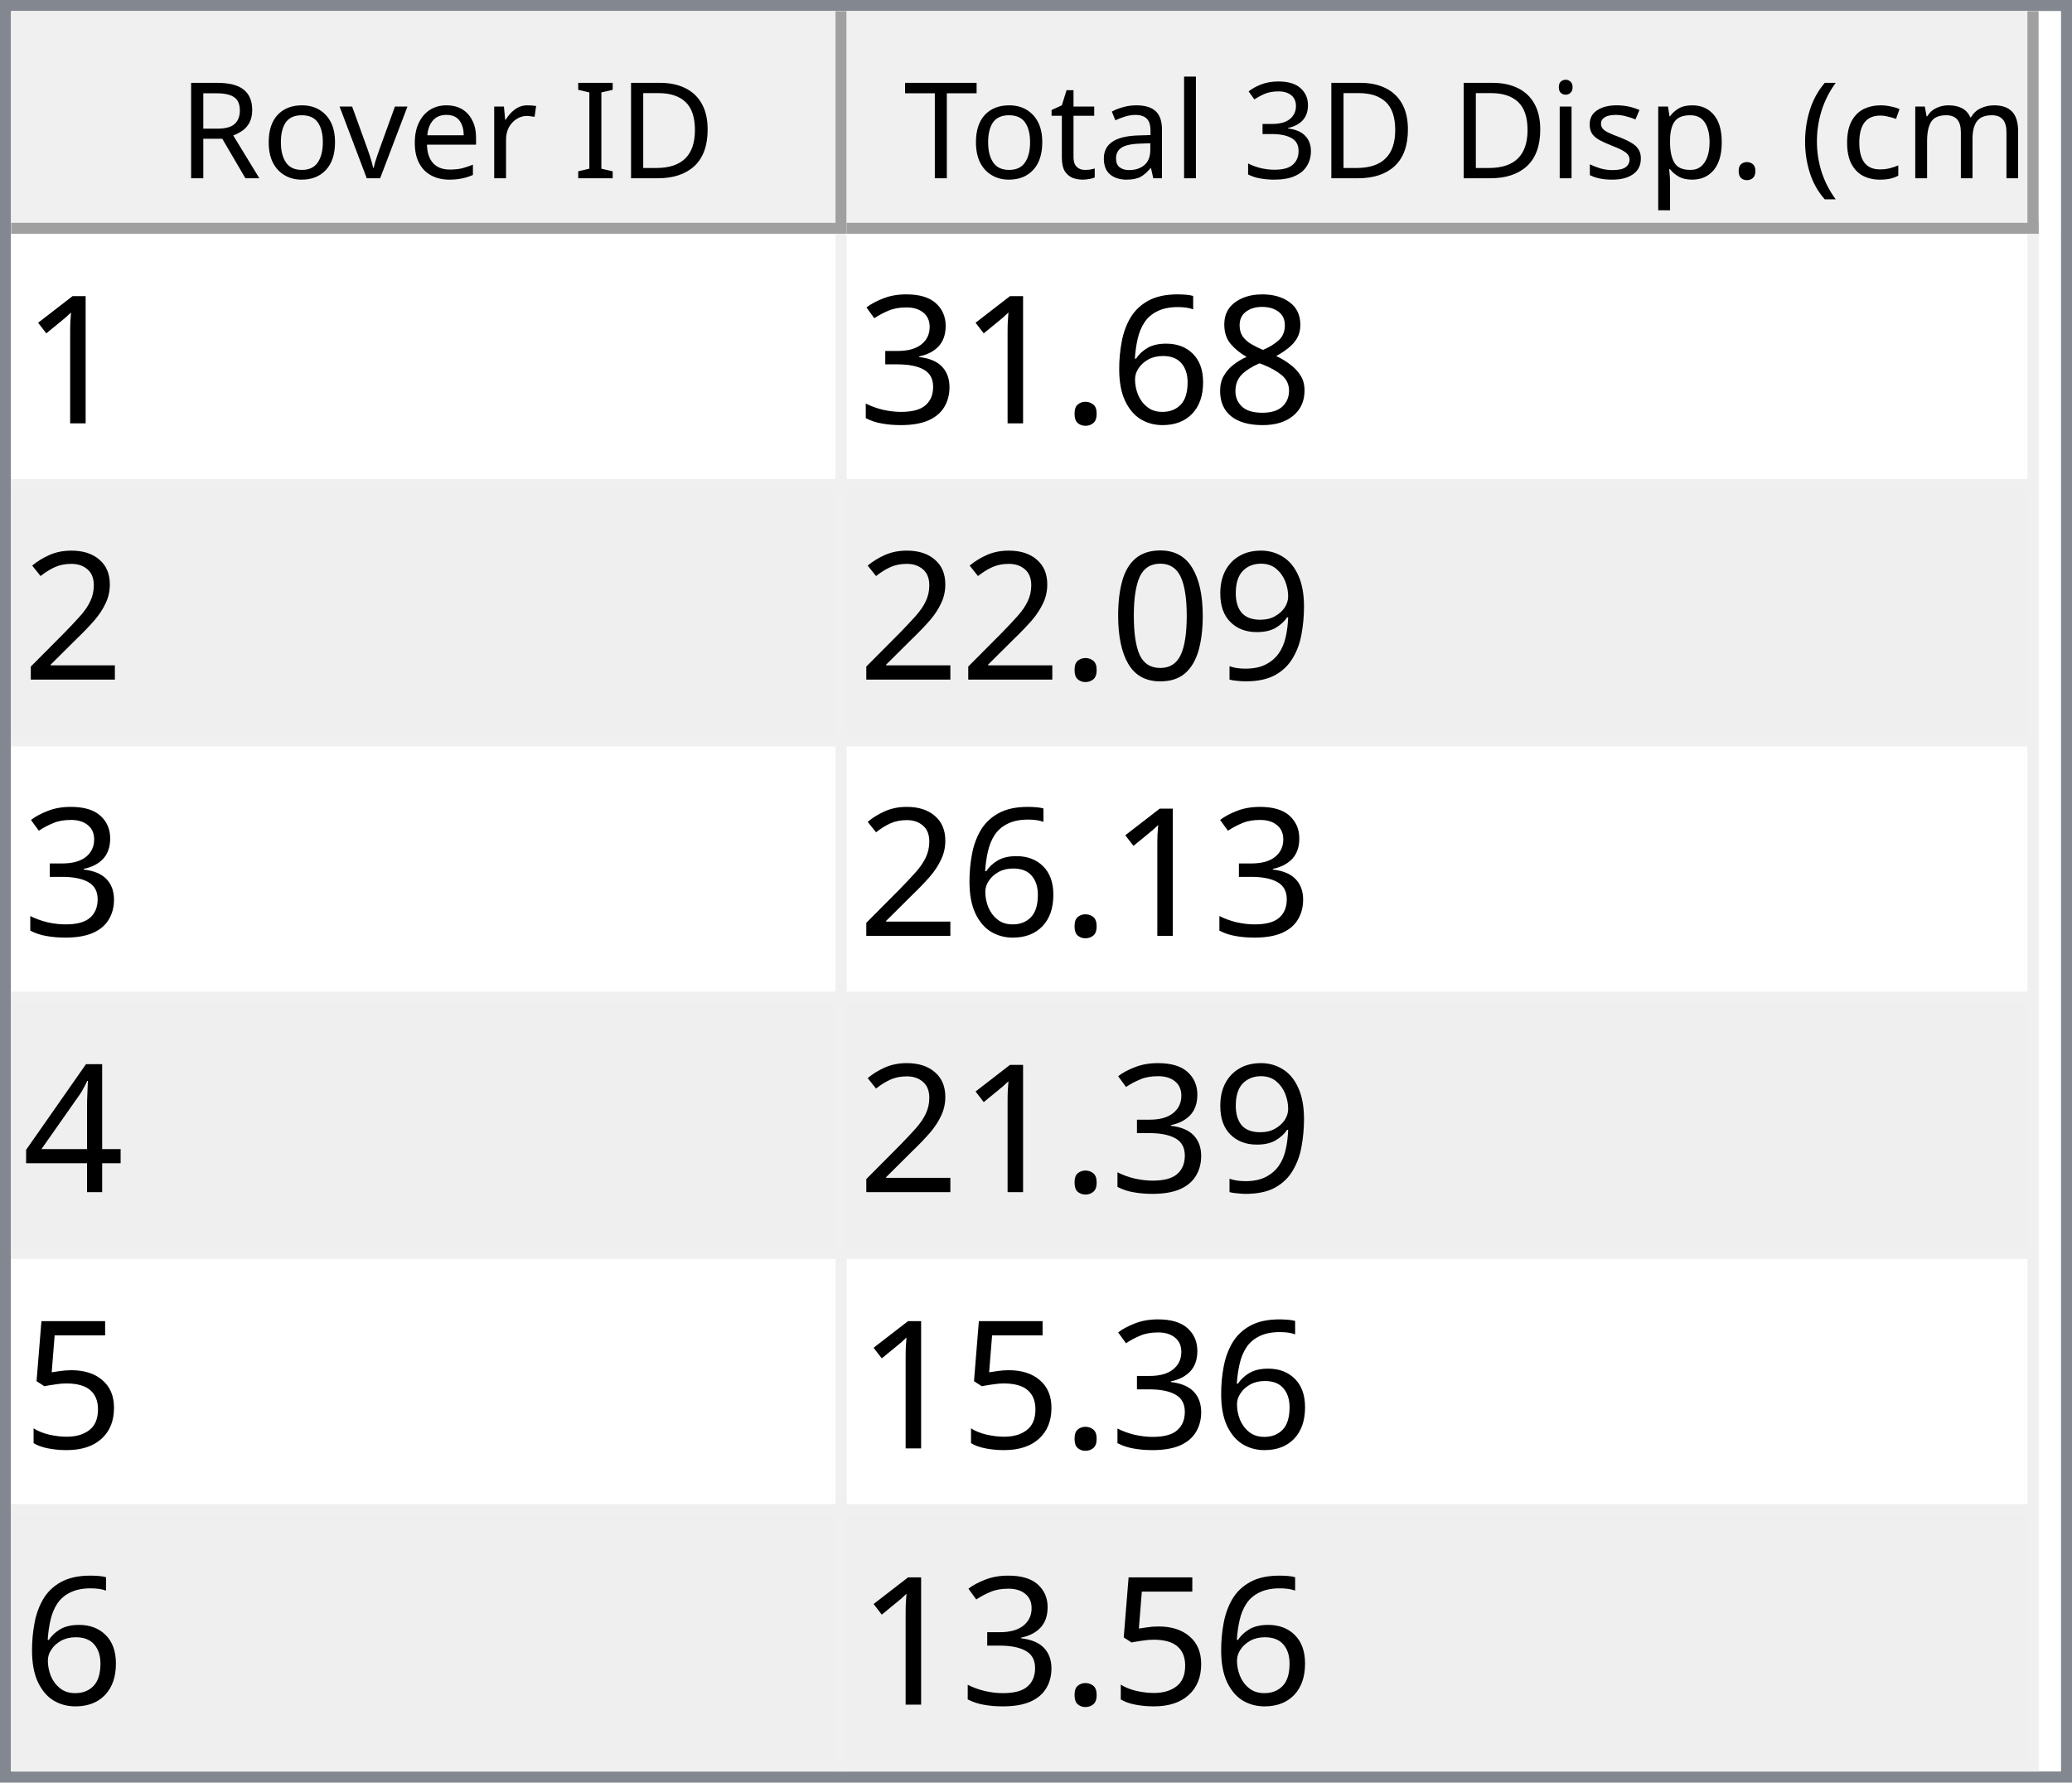
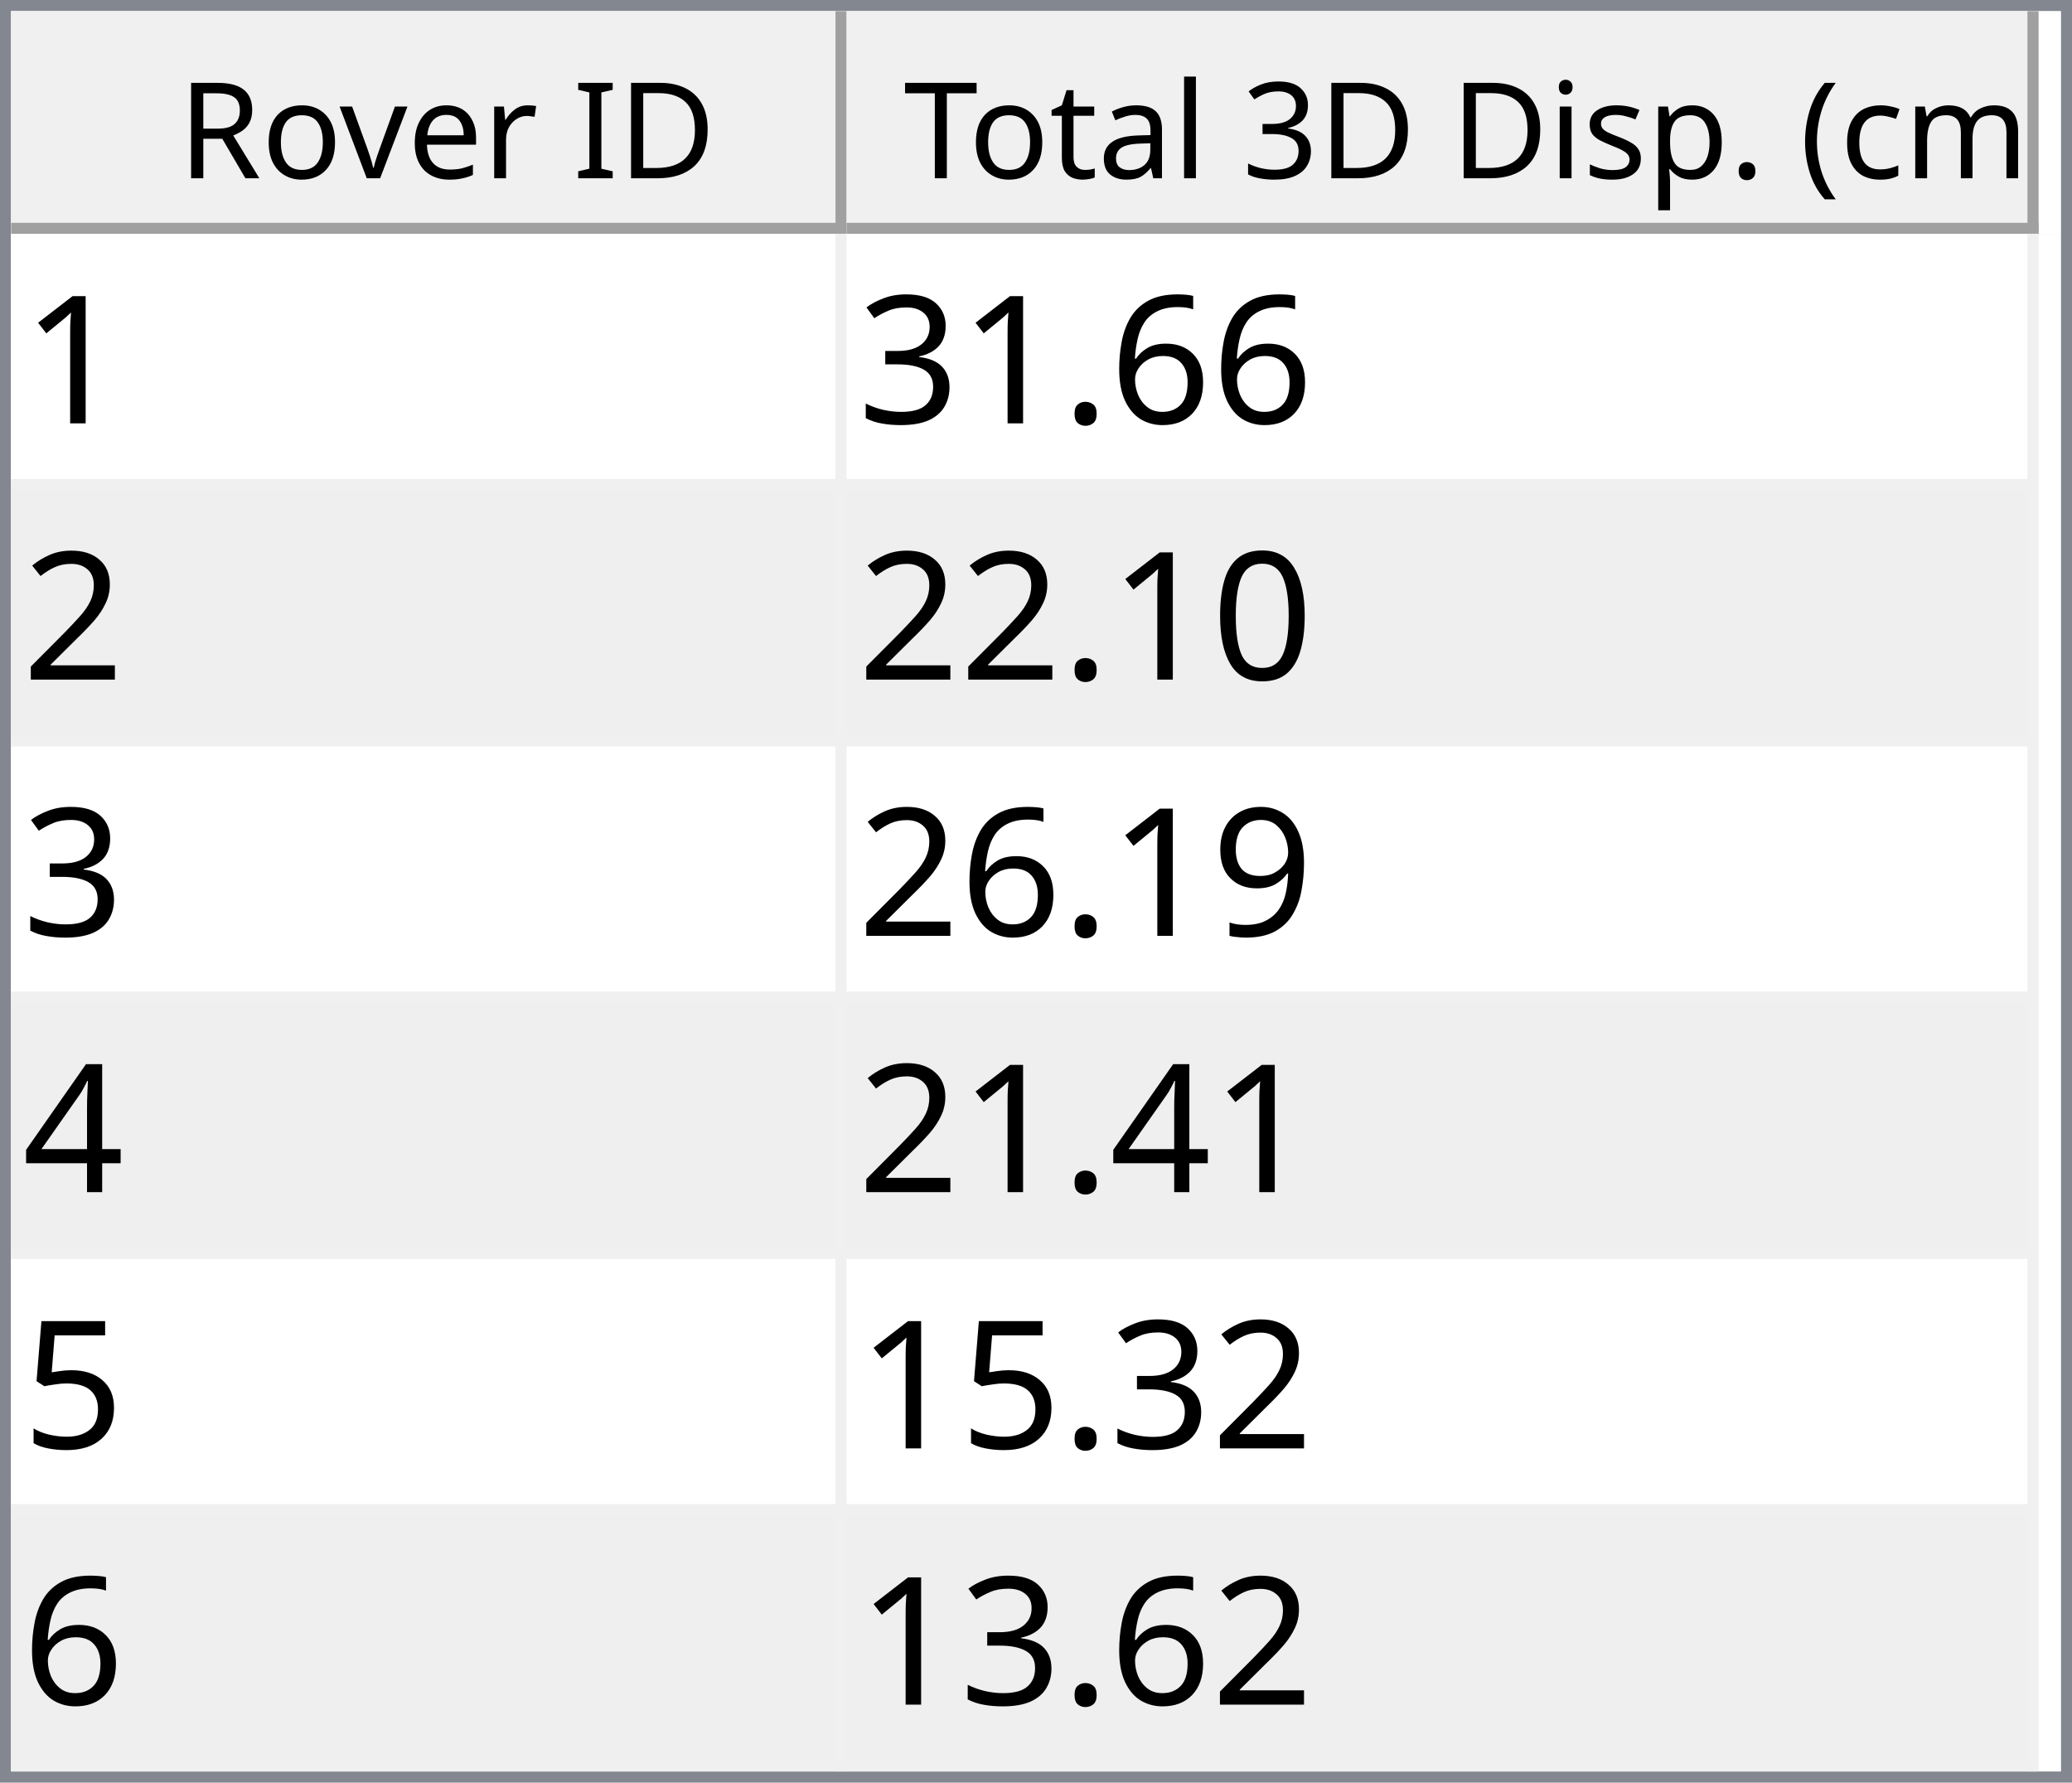
<svg xmlns="http://www.w3.org/2000/svg" style="fill-opacity:1; color-rendering:auto; color-interpolation:auto; text-rendering:auto; stroke:black; stroke-linecap:square; stroke-miterlimit:10; shape-rendering:auto; stroke-opacity:1; fill:black; stroke-dasharray:none; font-weight:normal; stroke-width:1; font-family:'Dialog'; font-style:normal; stroke-linejoin:miter; font-size:12px; stroke-dashoffset:0; image-rendering:auto;" width="186" height="160">
  <defs id="genericDefs" />
  <g>
    <defs id="defs1">
      <clipPath clipPathUnits="userSpaceOnUse" id="clipPath1">
        <path d="M0 0 L186 0 L186 160 L0 160 L0 0 Z" />
      </clipPath>
      <clipPath clipPathUnits="userSpaceOnUse" id="clipPath2">
        <path d="M0 0 L0 160 L186 160 L186 0 Z" />
      </clipPath>
      <clipPath clipPathUnits="userSpaceOnUse" id="clipPath3">
        <path d="M0 0 L0 20 L184 20 L184 0 Z" />
      </clipPath>
      <clipPath clipPathUnits="userSpaceOnUse" id="clipPath4">
        <path d="M0 0 L0 20 L75 20 L75 0 Z" />
      </clipPath>
      <clipPath clipPathUnits="userSpaceOnUse" id="clipPath5">
        <path d="M1 1 L1 19 L74 19 L74 1 Z" />
      </clipPath>
      <clipPath clipPathUnits="userSpaceOnUse" id="clipPath6">
        <path d="M0 0 L0 18 L73 18 L73 0 Z" />
      </clipPath>
      <clipPath clipPathUnits="userSpaceOnUse" id="clipPath7">
        <path d="M-0.5 -0.5 L-0.5 19.5 L74.5 19.5 L74.5 -0.5 Z" />
      </clipPath>
      <clipPath clipPathUnits="userSpaceOnUse" id="clipPath8">
        <path d="M0 0 L0 20 L107 20 L107 0 Z" />
      </clipPath>
      <clipPath clipPathUnits="userSpaceOnUse" id="clipPath9">
        <path d="M1 1 L1 19 L106 19 L106 1 Z" />
      </clipPath>
      <clipPath clipPathUnits="userSpaceOnUse" id="clipPath10">
        <path d="M0 0 L0 18 L105 18 L105 0 Z" />
      </clipPath>
      <clipPath clipPathUnits="userSpaceOnUse" id="clipPath11">
        <path d="M-0.5 -0.5 L-0.5 19.5 L106.5 19.5 L106.5 -0.5 Z" />
      </clipPath>
      <clipPath clipPathUnits="userSpaceOnUse" id="clipPath12">
        <path d="M0 0 L0 138 L184 138 L184 0 Z" />
      </clipPath>
      <clipPath clipPathUnits="userSpaceOnUse" id="clipPath13">
        <path d="M0 0 L0 138 L182 138 L182 0 Z" />
      </clipPath>
      <clipPath clipPathUnits="userSpaceOnUse" id="clipPath14">
        <path d="M-0.5 -0.5 L-0.5 137.5 L181.5 137.5 L181.5 -0.5 Z" />
      </clipPath>
      <clipPath clipPathUnits="userSpaceOnUse" id="clipPath15">
        <path d="M0 0 L0 22 L74 22 L74 0 Z" />
      </clipPath>
      <clipPath clipPathUnits="userSpaceOnUse" id="clipPath16">
        <path d="M0 0 L0 22 L106 22 L106 0 Z" />
      </clipPath>
      <font horiz-adv-x="64.551" id="font1">
        <font-face ascent="107.91" descent="25.098" units-per-em="100" style="font-style:normal; font-family:Segoe UI; font-weight:normal;" />
        <missing-glyph horiz-adv-x="64.551" d="M8.109 0 L8.109 68.266 L56.453 68.266 L56.453 0 L8.109 0 ZM15.328 7.234 L49.219 7.234 L49.219 61.031 L15.328 61.031 L15.328 7.234 Z" />
        <glyph unicode="D" horiz-adv-x="70.117" d="M9.188 0 L9.188 70.016 L28.516 70.016 Q65.531 70.016 65.531 35.891 Q65.531 19.672 55.25 9.836 Q44.969 0 27.734 0 L9.188 0 ZM17.391 62.594 L17.391 7.422 L27.828 7.422 Q41.609 7.422 49.273 14.797 Q56.938 22.172 56.938 35.688 Q56.938 62.594 28.328 62.594 L17.391 62.594 Z" />
        <glyph unicode="I" horiz-adv-x="26.611" d="M17.391 0 L9.188 0 L9.188 70.016 L17.391 70.016 L17.391 0 Z" />
        <glyph unicode=" " horiz-adv-x="27.393" d="" />
        <glyph unicode="r" horiz-adv-x="34.766" d="M34.188 41.891 Q32.078 43.5 28.125 43.5 Q23 43.5 19.555 38.672 Q16.109 33.844 16.109 25.484 L16.109 0 L8.109 0 L8.109 50 L16.109 50 L16.109 39.703 L16.312 39.703 Q18.016 44.969 21.531 47.922 Q25.047 50.875 29.391 50.875 Q32.516 50.875 34.188 50.203 L34.188 41.891 Z" />
        <glyph unicode="e" horiz-adv-x="52.295" d="M48.297 23 L12.984 23 Q13.188 14.656 17.484 10.109 Q21.781 5.562 29.297 5.562 Q37.75 5.562 44.828 11.141 L44.828 3.609 Q38.234 -1.172 27.391 -1.172 Q16.797 -1.172 10.742 5.641 Q4.688 12.453 4.688 24.812 Q4.688 36.469 11.305 43.82 Q17.922 51.172 27.734 51.172 Q37.547 51.172 42.922 44.828 Q48.297 38.484 48.297 27.203 L48.297 23 ZM40.094 29.781 Q40.047 36.719 36.75 40.578 Q33.453 44.438 27.594 44.438 Q21.922 44.438 17.969 40.383 Q14.016 36.328 13.094 29.781 L40.094 29.781 Z" />
        <glyph unicode="v" horiz-adv-x="47.9" d="M47.406 50 L27.484 0 L19.625 0 L0.688 50 L9.469 50 L22.172 13.672 Q23.578 9.672 23.922 6.688 L24.125 6.688 Q24.609 10.453 25.688 13.484 L38.969 50 L47.406 50 Z" />
        <glyph unicode="o" horiz-adv-x="58.594" d="M29 -1.172 Q17.922 -1.172 11.305 5.836 Q4.688 12.844 4.688 24.422 Q4.688 37.016 11.57 44.094 Q18.453 51.172 30.172 51.172 Q41.359 51.172 47.633 44.289 Q53.906 37.406 53.906 25.203 Q53.906 13.234 47.141 6.031 Q40.375 -1.172 29 -1.172 ZM29.594 44.438 Q21.875 44.438 17.383 39.188 Q12.891 33.938 12.891 24.703 Q12.891 15.828 17.43 10.695 Q21.969 5.562 29.594 5.562 Q37.359 5.562 41.531 10.594 Q45.703 15.625 45.703 24.906 Q45.703 34.281 41.531 39.359 Q37.359 44.438 29.594 44.438 Z" />
        <glyph unicode="R" horiz-adv-x="59.814" d="M59.375 0 L49.609 0 L37.891 19.625 Q36.281 22.359 34.766 24.289 Q33.25 26.219 31.664 27.438 Q30.078 28.656 28.25 29.219 Q26.422 29.781 24.125 29.781 L17.391 29.781 L17.391 0 L9.188 0 L9.188 70.016 L30.078 70.016 Q34.672 70.016 38.555 68.867 Q42.438 67.719 45.289 65.375 Q48.141 63.031 49.758 59.547 Q51.375 56.062 51.375 51.375 Q51.375 47.703 50.273 44.656 Q49.172 41.609 47.148 39.211 Q45.125 36.812 42.266 35.133 Q39.406 33.453 35.844 32.516 L35.844 32.328 Q37.594 31.547 38.891 30.547 Q40.188 29.547 41.359 28.18 Q42.531 26.812 43.68 25.078 Q44.828 23.344 46.234 21.047 L59.375 0 ZM17.391 62.594 L17.391 37.203 L28.516 37.203 Q31.594 37.203 34.203 38.133 Q36.812 39.062 38.719 40.797 Q40.625 42.531 41.703 45.047 Q42.781 47.562 42.781 50.688 Q42.781 56.297 39.141 59.445 Q35.5 62.594 28.609 62.594 L17.391 62.594 Z" />
        <glyph unicode=")" horiz-adv-x="30.176" d="M8.297 -15.922 L1.172 -15.922 Q16.406 2.344 16.406 26.812 Q16.406 51.469 1.078 70.016 L8.297 70.016 Q23.531 52.156 23.531 26.703 Q23.531 1.375 8.297 -15.922 Z" />
        <glyph unicode="m" horiz-adv-x="86.133" d="M79.109 0 L71.094 0 L71.094 28.719 Q71.094 37.016 68.531 40.727 Q65.969 44.438 59.906 44.438 Q54.781 44.438 51.195 39.75 Q47.609 35.062 47.609 28.516 L47.609 0 L39.594 0 L39.594 29.688 Q39.594 44.438 28.219 44.438 Q22.953 44.438 19.531 40.016 Q16.109 35.594 16.109 28.516 L16.109 0 L8.109 0 L8.109 50 L16.109 50 L16.109 42.094 L16.312 42.094 Q21.625 51.172 31.844 51.172 Q36.969 51.172 40.773 48.312 Q44.578 45.453 46 40.828 Q51.562 51.172 62.594 51.172 Q79.109 51.172 79.109 30.812 L79.109 0 Z" />
        <glyph unicode="c" horiz-adv-x="46.191" d="M42.188 2.297 Q36.422 -1.172 28.516 -1.172 Q17.828 -1.172 11.258 5.789 Q4.688 12.75 4.688 23.828 Q4.688 36.188 11.766 43.68 Q18.844 51.172 30.672 51.172 Q37.25 51.172 42.281 48.734 L42.281 40.531 Q36.719 44.438 30.375 44.438 Q22.703 44.438 17.797 38.945 Q12.891 33.453 12.891 24.516 Q12.891 15.719 17.508 10.641 Q22.125 5.562 29.891 5.562 Q36.422 5.562 42.188 9.906 L42.188 2.297 Z" />
        <glyph unicode="(" horiz-adv-x="30.176" d="M29.109 -15.922 L21.969 -15.922 Q6.844 1.375 6.844 26.703 Q6.844 52.156 21.969 70.016 L29.203 70.016 Q13.875 51.469 13.875 26.812 Q13.875 2.344 29.109 -15.922 Z" />
        <glyph unicode="." horiz-adv-x="21.68" d="M10.891 -1.078 Q8.641 -1.078 7.055 0.539 Q5.469 2.156 5.469 4.391 Q5.469 6.641 7.055 8.273 Q8.641 9.906 10.891 9.906 Q13.188 9.906 14.797 8.273 Q16.406 6.641 16.406 4.391 Q16.406 2.156 14.797 0.539 Q13.188 -1.078 10.891 -1.078 Z" />
        <glyph unicode="p" horiz-adv-x="58.789" d="M16.312 7.234 L16.109 7.234 L16.109 -23 L8.109 -23 L8.109 50 L16.109 50 L16.109 41.219 L16.312 41.219 Q22.219 51.172 33.594 51.172 Q43.266 51.172 48.688 44.461 Q54.109 37.75 54.109 26.469 Q54.109 13.922 48 6.375 Q41.891 -1.172 31.297 -1.172 Q21.578 -1.172 16.312 7.234 ZM16.109 27.391 L16.109 20.406 Q16.109 14.203 20.141 9.883 Q24.172 5.562 30.375 5.562 Q37.641 5.562 41.773 11.133 Q45.906 16.703 45.906 26.609 Q45.906 34.969 42.047 39.703 Q38.188 44.438 31.594 44.438 Q24.609 44.438 20.359 39.578 Q16.109 34.719 16.109 27.391 Z" />
        <glyph unicode="s" horiz-adv-x="42.432" d="M5.078 1.812 L5.078 10.406 Q11.625 5.562 19.484 5.562 Q30.031 5.562 30.031 12.594 Q30.031 14.594 29.125 15.992 Q28.219 17.391 26.68 18.461 Q25.141 19.531 23.07 20.383 Q21 21.234 18.609 22.172 Q15.281 23.484 12.766 24.828 Q10.25 26.172 8.57 27.859 Q6.891 29.547 6.031 31.695 Q5.172 33.844 5.172 36.719 Q5.172 40.234 6.789 42.945 Q8.406 45.656 11.086 47.484 Q13.766 49.312 17.211 50.242 Q20.656 51.172 24.312 51.172 Q30.812 51.172 35.938 48.922 L35.938 40.828 Q30.422 44.438 23.25 44.438 Q21 44.438 19.195 43.922 Q17.391 43.406 16.094 42.477 Q14.797 41.547 14.086 40.258 Q13.375 38.969 13.375 37.406 Q13.375 35.453 14.086 34.133 Q14.797 32.812 16.164 31.789 Q17.531 30.766 19.484 29.938 Q21.438 29.109 23.922 28.125 Q27.25 26.859 29.883 25.516 Q32.516 24.172 34.375 22.484 Q36.234 20.797 37.234 18.602 Q38.234 16.406 38.234 13.375 Q38.234 9.672 36.602 6.938 Q34.969 4.203 32.234 2.398 Q29.5 0.594 25.93 -0.289 Q22.359 -1.172 18.453 -1.172 Q10.75 -1.172 5.078 1.812 Z" />
        <glyph unicode="i" horiz-adv-x="24.219" d="M12.203 62.703 Q10.062 62.703 8.547 64.164 Q7.031 65.625 7.031 67.875 Q7.031 70.125 8.547 71.609 Q10.062 73.094 12.203 73.094 Q14.406 73.094 15.945 71.609 Q17.484 70.125 17.484 67.875 Q17.484 65.719 15.945 64.211 Q14.406 62.703 12.203 62.703 ZM16.109 0 L8.109 0 L8.109 50 L16.109 50 L16.109 0 Z" />
        <glyph unicode="3" horiz-adv-x="53.906" d="M46.531 19.828 Q46.531 15.094 44.75 11.211 Q42.969 7.328 39.719 4.57 Q36.469 1.812 31.93 0.297 Q27.391 -1.219 21.922 -1.219 Q11.922 -1.219 6 2.594 L6 11.188 Q13.094 5.609 22.219 5.609 Q25.875 5.609 28.828 6.539 Q31.781 7.469 33.906 9.227 Q36.031 10.984 37.18 13.477 Q38.328 15.969 38.328 19.094 Q38.328 32.812 18.797 32.812 L12.984 32.812 L12.984 39.594 L18.5 39.594 Q35.797 39.594 35.797 52.484 Q35.797 64.406 22.609 64.406 Q15.188 64.406 8.688 59.422 L8.688 67.188 Q15.375 71.188 24.609 71.188 Q29 71.188 32.57 69.969 Q36.141 68.75 38.68 66.555 Q41.219 64.359 42.609 61.281 Q44 58.203 44 54.5 Q44 40.672 30.031 36.719 L30.031 36.531 Q33.594 36.141 36.625 34.797 Q39.656 33.453 41.852 31.305 Q44.047 29.156 45.289 26.25 Q46.531 23.344 46.531 19.828 Z" />
        <glyph unicode="l" horiz-adv-x="24.219" d="M16.109 0 L8.109 0 L8.109 74.031 L16.109 74.031 L16.109 0 Z" />
        <glyph unicode="a" horiz-adv-x="50.879" d="M43.891 0 L35.891 0 L35.891 7.812 L35.688 7.812 Q30.469 -1.172 20.312 -1.172 Q12.844 -1.172 8.617 2.781 Q4.391 6.734 4.391 13.281 Q4.391 27.297 20.906 29.594 L35.891 31.688 Q35.891 44.438 25.594 44.438 Q16.547 44.438 9.281 38.281 L9.281 46.484 Q16.656 51.172 26.266 51.172 Q43.891 51.172 43.891 32.516 L43.891 0 ZM35.891 25.297 L23.828 23.641 Q18.266 22.859 15.43 20.875 Q12.594 18.891 12.594 13.875 Q12.594 10.203 15.211 7.883 Q17.828 5.562 22.172 5.562 Q28.125 5.562 32.008 9.742 Q35.891 13.922 35.891 20.312 L35.891 25.297 Z" />
        <glyph unicode="t" horiz-adv-x="33.887" d="M31.297 0.484 Q28.469 -1.078 23.828 -1.078 Q10.688 -1.078 10.688 13.578 L10.688 43.172 L2.094 43.172 L2.094 50 L10.688 50 L10.688 62.203 L18.703 64.797 L18.703 50 L31.297 50 L31.297 43.172 L18.703 43.172 L18.703 14.984 Q18.703 9.969 20.414 7.82 Q22.125 5.672 26.078 5.672 Q29.109 5.672 31.297 7.328 L31.297 0.484 Z" />
        <glyph unicode="T" horiz-adv-x="52.393" d="M50.594 62.594 L30.375 62.594 L30.375 0 L22.172 0 L22.172 62.594 L2 62.594 L2 70.016 L50.594 70.016 L50.594 62.594 Z" />
      </font>
      <font horiz-adv-x="75.0" id="font2">
        <font-face ascent="100.537" descent="21.973" units-per-em="100" style="font-style:normal; font-family:sans-serif; font-weight:normal;" />
        <missing-glyph horiz-adv-x="75.0" d="M12.5 0 L12.5 62.5 L62.5 62.5 L62.5 0 L12.5 0 ZM14.062 1.562 L60.938 1.562 L60.938 60.938 L14.062 60.938 L14.062 1.562 Z" />
        <glyph unicode="1" horiz-adv-x="55.615" d="M37.25 0 L28.469 0 L28.469 56 Q25.297 52.984 20.141 49.953 Q14.984 46.922 10.891 45.406 L10.891 53.906 Q18.266 57.375 23.781 62.305 Q29.297 67.234 31.594 71.875 L37.25 71.875 L37.25 0 Z" />
-         <glyph unicode="8" horiz-adv-x="55.615" d="M17.672 38.812 Q12.203 40.828 9.57 44.539 Q6.938 48.25 6.938 53.422 Q6.938 61.234 12.555 66.555 Q18.172 71.875 27.484 71.875 Q36.859 71.875 42.578 66.43 Q48.297 60.984 48.297 53.172 Q48.297 48.188 45.68 44.508 Q43.062 40.828 37.75 38.812 Q44.344 36.672 47.781 31.883 Q51.219 27.094 51.219 20.453 Q51.219 11.281 44.727 5.031 Q38.234 -1.219 27.641 -1.219 Q17.047 -1.219 10.547 5.055 Q4.047 11.328 4.047 20.703 Q4.047 27.688 7.594 32.398 Q11.141 37.109 17.672 38.812 ZM15.922 53.719 Q15.922 48.641 19.195 45.414 Q22.469 42.188 27.688 42.188 Q32.766 42.188 36.016 45.383 Q39.266 48.578 39.266 53.219 Q39.266 58.062 35.914 61.359 Q32.562 64.656 27.594 64.656 Q22.562 64.656 19.242 61.43 Q15.922 58.203 15.922 53.719 ZM13.094 20.656 Q13.094 16.891 14.875 13.375 Q16.656 9.859 20.172 7.93 Q23.688 6 27.734 6 Q34.031 6 38.133 10.055 Q42.234 14.109 42.234 20.359 Q42.234 26.703 38.016 30.859 Q33.797 35.016 27.438 35.016 Q21.234 35.016 17.164 30.914 Q13.094 26.812 13.094 20.656 Z" />
        <glyph unicode="6" horiz-adv-x="55.615" d="M49.75 54.047 L41.016 53.375 Q39.844 58.547 37.703 60.891 Q34.125 64.656 28.906 64.656 Q24.703 64.656 21.531 62.312 Q17.391 59.281 14.992 53.469 Q12.594 47.656 12.5 36.922 Q15.672 41.75 20.266 44.094 Q24.859 46.438 29.891 46.438 Q38.672 46.438 44.852 39.969 Q51.031 33.5 51.031 23.25 Q51.031 16.5 48.125 10.719 Q45.219 4.938 40.141 1.859 Q35.062 -1.219 28.609 -1.219 Q17.625 -1.219 10.695 6.859 Q3.766 14.938 3.766 33.5 Q3.766 54.25 11.422 63.672 Q18.109 71.875 29.438 71.875 Q37.891 71.875 43.289 67.141 Q48.688 62.406 49.75 54.047 ZM13.875 23.188 Q13.875 18.656 15.797 14.508 Q17.719 10.359 21.188 8.18 Q24.656 6 28.469 6 Q34.031 6 38.039 10.492 Q42.047 14.984 42.047 22.703 Q42.047 30.125 38.086 34.398 Q34.125 38.672 28.125 38.672 Q22.172 38.672 18.023 34.398 Q13.875 30.125 13.875 23.188 Z" />
        <glyph unicode="." horiz-adv-x="27.783" d="M9.078 0 L9.078 10.016 L19.094 10.016 L19.094 0 L9.078 0 Z" />
        <glyph unicode="3" horiz-adv-x="55.615" d="M4.203 18.891 L12.984 20.062 Q14.5 12.594 18.141 9.297 Q21.781 6 27 6 Q33.203 6 37.477 10.297 Q41.75 14.594 41.75 20.953 Q41.75 27 37.797 30.93 Q33.844 34.859 27.734 34.859 Q25.25 34.859 21.531 33.891 L22.516 41.609 Q23.391 41.5 23.922 41.5 Q29.547 41.5 34.039 44.43 Q38.531 47.359 38.531 53.469 Q38.531 58.297 35.258 61.477 Q31.984 64.656 26.812 64.656 Q21.688 64.656 18.266 61.43 Q14.844 58.203 13.875 51.766 L5.078 53.328 Q6.688 62.156 12.398 67.016 Q18.109 71.875 26.609 71.875 Q32.469 71.875 37.398 69.359 Q42.328 66.844 44.945 62.5 Q47.562 58.156 47.562 53.266 Q47.562 48.641 45.07 44.828 Q42.578 41.016 37.703 38.766 Q44.047 37.312 47.562 32.695 Q51.078 28.078 51.078 21.141 Q51.078 11.766 44.242 5.25 Q37.406 -1.266 26.953 -1.266 Q17.531 -1.266 11.305 4.352 Q5.078 9.969 4.203 18.891 Z" />
        <glyph unicode="2" horiz-adv-x="55.615" d="M50.344 8.453 L50.344 0 L3.031 0 Q2.938 3.172 4.047 6.109 Q5.859 10.938 9.836 15.625 Q13.812 20.312 21.344 26.469 Q33.016 36.031 37.117 41.625 Q41.219 47.219 41.219 52.203 Q41.219 57.422 37.477 61.008 Q33.734 64.594 27.734 64.594 Q21.391 64.594 17.578 60.789 Q13.766 56.984 13.719 50.25 L4.688 51.172 Q5.609 61.281 11.664 66.578 Q17.719 71.875 27.938 71.875 Q38.234 71.875 44.242 66.164 Q50.25 60.453 50.25 52 Q50.25 47.703 48.492 43.555 Q46.734 39.406 42.656 34.812 Q38.578 30.219 29.109 22.219 Q21.188 15.578 18.945 13.211 Q16.703 10.844 15.234 8.453 L50.344 8.453 Z" />
+         <glyph unicode="0" horiz-adv-x="55.615" d="M4.156 35.297 Q4.156 48 6.766 55.742 Q9.375 63.484 14.523 67.68 Q19.672 71.875 27.484 71.875 Q33.25 71.875 37.594 69.555 Q41.938 67.234 44.773 62.867 Q47.609 58.5 49.219 52.227 Q50.828 45.953 50.828 35.297 Q50.828 22.703 48.242 14.969 Q45.656 7.234 40.508 3.008 Q35.359 -1.219 27.484 -1.219 Q17.141 -1.219 11.234 6.203 Q4.156 15.141 4.156 35.297 ZM13.188 35.297 Q13.188 17.672 17.312 11.836 Q21.438 6 27.484 6 Q33.547 6 37.672 11.859 Q41.797 17.719 41.797 35.297 Q41.797 52.984 37.672 58.789 Q33.547 64.594 27.391 64.594 Q21.344 64.594 17.719 59.469 Q13.188 52.938 13.188 35.297 Z" />
        <glyph unicode="9" horiz-adv-x="55.615" d="M5.469 16.547 L13.922 17.328 Q14.984 11.375 18.016 8.688 Q21.047 6 25.781 6 Q29.828 6 32.883 7.859 Q35.938 9.719 37.891 12.82 Q39.844 15.922 41.164 21.195 Q42.484 26.469 42.484 31.938 Q42.484 32.516 42.438 33.688 Q39.797 29.5 35.234 26.883 Q30.672 24.266 25.344 24.266 Q16.453 24.266 10.305 30.711 Q4.156 37.156 4.156 47.703 Q4.156 58.594 10.578 65.234 Q17 71.875 26.656 71.875 Q33.641 71.875 39.43 68.117 Q45.219 64.359 48.219 57.398 Q51.219 50.438 51.219 37.25 Q51.219 23.531 48.242 15.406 Q45.266 7.281 39.383 3.031 Q33.5 -1.219 25.594 -1.219 Q17.188 -1.219 11.867 3.445 Q6.547 8.109 5.469 16.547 ZM41.453 48.141 Q41.453 55.719 37.43 60.156 Q33.406 64.594 27.734 64.594 Q21.875 64.594 17.531 59.812 Q13.188 55.031 13.188 47.406 Q13.188 40.578 17.312 36.305 Q21.438 32.031 27.484 32.031 Q33.594 32.031 37.523 36.305 Q41.453 40.578 41.453 48.141 Z" />
-         <glyph unicode="0" horiz-adv-x="55.615" d="M4.156 35.297 Q4.156 48 6.766 55.742 Q9.375 63.484 14.523 67.68 Q19.672 71.875 27.484 71.875 Q33.25 71.875 37.594 69.555 Q41.938 67.234 44.773 62.867 Q47.609 58.5 49.219 52.227 Q50.828 45.953 50.828 35.297 Q50.828 22.703 48.242 14.969 Q45.656 7.234 40.508 3.008 Q35.359 -1.219 27.484 -1.219 Q17.141 -1.219 11.234 6.203 Q4.156 15.141 4.156 35.297 ZM13.188 35.297 Q13.188 17.672 17.312 11.836 Q21.438 6 27.484 6 Q33.547 6 37.672 11.859 Q41.797 17.719 41.797 35.297 Q41.797 52.984 37.672 58.789 Q33.547 64.594 27.391 64.594 Q21.344 64.594 17.719 59.469 Q13.188 52.938 13.188 35.297 Z" />
        <glyph unicode="4" horiz-adv-x="55.615" d="M32.328 0 L32.328 17.141 L1.266 17.141 L1.266 25.203 L33.938 71.578 L41.109 71.578 L41.109 25.203 L50.781 25.203 L50.781 17.141 L41.109 17.141 L41.109 0 L32.328 0 ZM32.328 25.203 L32.328 57.469 L9.906 25.203 L32.328 25.203 Z" />
        <glyph unicode="5" horiz-adv-x="55.615" d="M4.156 18.75 L13.375 19.531 Q14.406 12.797 18.141 9.398 Q21.875 6 27.156 6 Q33.5 6 37.891 10.789 Q42.281 15.578 42.281 23.484 Q42.281 31 38.062 35.352 Q33.844 39.703 27 39.703 Q22.75 39.703 19.336 37.773 Q15.922 35.844 13.969 32.766 L5.719 33.844 L12.641 70.609 L48.25 70.609 L48.25 62.203 L19.672 62.203 L15.828 42.969 Q22.266 47.469 29.344 47.469 Q38.719 47.469 45.164 40.969 Q51.609 34.469 51.609 24.266 Q51.609 14.547 45.953 7.469 Q39.062 -1.219 27.156 -1.219 Q17.391 -1.219 11.211 4.25 Q5.031 9.719 4.156 18.75 Z" />
      </font>
    </defs>
    <g style="fill:white; stroke:white;">
      <rect x="0" y="0" width="186" style="clip-path:url(#clipPath1); stroke:none;" height="160" />
    </g>
    <g style="fill:white; text-rendering:optimizeSpeed; color-rendering:optimizeSpeed; image-rendering:optimizeSpeed; shape-rendering:crispEdges; stroke:white; color-interpolation:sRGB;">
      <rect x="0" width="186" height="160" y="0" style="stroke:none;" />
      <path style="stroke:none;" d="M0 160 L186 160 L186 0 L0 0 Z" />
    </g>
    <g style="fill:rgb(240,240,240); font-family:'Segoe UI'; stroke:rgb(240,240,240);">
      <rect x="0" y="0" width="186" style="clip-path:url(#clipPath2); stroke:none;" height="160" />
    </g>
    <g style="fill:rgb(130,135,144); font-family:'Segoe UI'; stroke:rgb(130,135,144);">
      <path d="M0 0 L186 0 L186 160 L0 160 L0 0 ZM1 1 L185 1 L185 159 L1 159 L1 1 Z" style="fill-rule:evenodd; clip-path:url(#clipPath2); stroke:none;" />
    </g>
    <g style="fill:white; font-family:'Segoe UI'; stroke:white;" transform="translate(1,1)">
      <rect x="0" y="0" width="184" style="clip-path:url(#clipPath3); stroke:none;" height="20" />
    </g>
    <g style="fill:rgb(240,240,240); font-family:'Segoe UI'; stroke:rgb(240,240,240);" transform="translate(1,1)">
      <rect x="0" y="0" width="75" style="clip-path:url(#clipPath4); stroke:none;" height="20" />
    </g>
    <g style="font-family:'Segoe UI';" transform="translate(2,2)">
      <text x="14" xml:space="preserve" y="14" style="clip-path:url(#clipPath6); stroke:none;">Rover ID</text>
    </g>
    <g style="fill:rgb(160,160,160); font-family:'Segoe UI'; stroke:rgb(160,160,160); stroke-linejoin:bevel;" transform="translate(1.5,1.5)">
      <line x1="74" x2="74" y1="0" style="fill:none; clip-path:url(#clipPath7);" y2="19" />
    </g>
    <g style="fill:rgb(160,160,160); font-family:'Segoe UI'; stroke:rgb(160,160,160); stroke-linejoin:bevel;" transform="matrix(1,0,0,1,1,1) translate(0.5,0.5)">
      <line x1="0" x2="74" y1="19" style="fill:none; clip-path:url(#clipPath7);" y2="19" />
    </g>
    <g style="fill:rgb(240,240,240); font-family:'Segoe UI'; stroke:rgb(240,240,240);" transform="translate(76,1)">
      <rect x="0" y="0" width="107" style="clip-path:url(#clipPath8); stroke:none;" height="20" />
    </g>
    <g style="font-family:'Segoe UI';" transform="translate(77,2)">
      <text x="1" xml:space="preserve" y="14" style="clip-path:url(#clipPath10); stroke:none;"> Total 3D Disp. (cm)</text>
    </g>
    <g style="fill:rgb(160,160,160); font-family:'Segoe UI'; stroke:rgb(160,160,160); stroke-linejoin:bevel;" transform="translate(76.5,1.5)">
      <line x1="106" x2="106" y1="0" style="fill:none; clip-path:url(#clipPath11);" y2="19" />
    </g>
    <g style="fill:rgb(160,160,160); font-family:'Segoe UI'; stroke:rgb(160,160,160); stroke-linejoin:bevel;" transform="matrix(1,0,0,1,76,1) translate(0.5,0.5)">
      <line x1="0" x2="106" y1="19" style="fill:none; clip-path:url(#clipPath11);" y2="19" />
    </g>
    <g style="fill:white; font-family:'Segoe UI'; stroke:white;" transform="translate(1,21)">
      <rect x="0" y="0" width="184" style="clip-path:url(#clipPath12); stroke:none;" height="138" />
    </g>
    <g style="fill:rgb(240,240,240); font-size:16px; font-family:sans-serif; stroke:rgb(240,240,240);" transform="translate(1,21)">
      <rect x="0" y="0" width="182" style="clip-path:url(#clipPath13); stroke:none;" height="138" />
      <line transform="translate(0.5,0.5)" x1="0" x2="181" y1="22" style="clip-path:url(#clipPath14); fill:none; stroke-linejoin:bevel;" y2="22" />
    </g>
    <g transform="matrix(1,0,0,1,1,21) translate(0.5,0.5)" style="fill:rgb(240,240,240); font-size:16px; font-family:sans-serif; stroke:rgb(240,240,240); stroke-linejoin:bevel;">
      <line x1="0" x2="181" y1="45" style="fill:none; clip-path:url(#clipPath14);" y2="45" />
    </g>
    <g transform="matrix(1,0,0,1,1,21) translate(0.5,0.5)" style="fill:rgb(240,240,240); font-size:16px; font-family:sans-serif; stroke:rgb(240,240,240); stroke-linejoin:bevel;">
      <line x1="0" x2="181" y1="68" style="fill:none; clip-path:url(#clipPath14);" y2="68" />
    </g>
    <g transform="matrix(1,0,0,1,1,21) translate(0.5,0.5)" style="fill:rgb(240,240,240); font-size:16px; font-family:sans-serif; stroke:rgb(240,240,240); stroke-linejoin:bevel;">
      <line x1="0" x2="181" y1="91" style="fill:none; clip-path:url(#clipPath14);" y2="91" />
    </g>
    <g transform="matrix(1,0,0,1,1,21) translate(0.5,0.5)" style="fill:rgb(240,240,240); font-size:16px; font-family:sans-serif; stroke:rgb(240,240,240); stroke-linejoin:bevel;">
      <line x1="0" x2="181" y1="114" style="fill:none; clip-path:url(#clipPath14);" y2="114" />
    </g>
    <g transform="matrix(1,0,0,1,1,21) translate(0.5,0.5)" style="fill:rgb(240,240,240); font-size:16px; font-family:sans-serif; stroke:rgb(240,240,240); stroke-linejoin:bevel;">
      <line x1="0" x2="181" y1="137" style="fill:none; clip-path:url(#clipPath14);" y2="137" />
    </g>
    <g transform="matrix(1,0,0,1,1,21) translate(0.5,0.5)" style="fill:rgb(240,240,240); font-size:16px; font-family:sans-serif; stroke:rgb(240,240,240); stroke-linejoin:bevel;">
      <line x1="74" x2="74" y1="0" style="fill:none; clip-path:url(#clipPath14);" y2="137" />
    </g>
    <g transform="matrix(1,0,0,1,1,21) translate(0.5,0.5)" style="fill:rgb(240,240,240); font-size:16px; font-family:sans-serif; stroke:rgb(240,240,240); stroke-linejoin:bevel;">
      <line x1="181" x2="181" y1="0" style="fill:none; clip-path:url(#clipPath14);" y2="137" />
    </g>
    <g style="fill:white; font-size:16px; font-family:sans-serif; stroke:white;" transform="matrix(1,0,0,1,1,21)">
      <rect x="0" y="0" width="74" style="clip-path:url(#clipPath15); stroke:none;" height="22" />
      <text x="1" y="17" style="fill:black; clip-path:url(#clipPath15); stroke:none;" xml:space="preserve">1</text>
    </g>
    <g style="fill:white; font-size:16px; font-family:sans-serif; stroke:white;" transform="matrix(1,0,0,1,1,21) translate(75,0)">
      <rect x="0" y="0" width="106" style="clip-path:url(#clipPath16); stroke:none;" height="22" />
-       <text x="1" y="17" style="fill:black; clip-path:url(#clipPath16); stroke:none;" xml:space="preserve">31.68</text>
+       <text x="1" y="17" style="fill:black; clip-path:url(#clipPath16); stroke:none;" xml:space="preserve">31.66</text>
    </g>
    <g style="fill:rgb(239,239,239); font-size:16px; font-family:sans-serif; stroke:rgb(239,239,239);" transform="matrix(1,0,0,1,1,21) translate(0,23)">
      <rect x="0" y="0" width="74" style="clip-path:url(#clipPath15); stroke:none;" height="22" />
      <text x="1" y="17" style="fill:black; clip-path:url(#clipPath15); stroke:none;" xml:space="preserve">2</text>
    </g>
    <g style="fill:rgb(239,239,239); font-size:16px; font-family:sans-serif; stroke:rgb(239,239,239);" transform="matrix(1,0,0,1,1,21) translate(75,23)">
      <rect x="0" y="0" width="106" style="clip-path:url(#clipPath16); stroke:none;" height="22" />
-       <text x="1" y="17" style="fill:black; clip-path:url(#clipPath16); stroke:none;" xml:space="preserve">22.09</text>
+       <text x="1" y="17" style="fill:black; clip-path:url(#clipPath16); stroke:none;" xml:space="preserve">22.10</text>
    </g>
    <g style="fill:white; font-size:16px; font-family:sans-serif; stroke:white;" transform="matrix(1,0,0,1,1,21) translate(0,46)">
      <rect x="0" y="0" width="74" style="clip-path:url(#clipPath15); stroke:none;" height="22" />
      <text x="1" y="17" style="fill:black; clip-path:url(#clipPath15); stroke:none;" xml:space="preserve">3</text>
    </g>
    <g style="fill:white; font-size:16px; font-family:sans-serif; stroke:white;" transform="matrix(1,0,0,1,1,21) translate(75,46)">
      <rect x="0" y="0" width="106" style="clip-path:url(#clipPath16); stroke:none;" height="22" />
-       <text x="1" y="17" style="fill:black; clip-path:url(#clipPath16); stroke:none;" xml:space="preserve">26.13</text>
+       <text x="1" y="17" style="fill:black; clip-path:url(#clipPath16); stroke:none;" xml:space="preserve">26.19</text>
    </g>
    <g style="fill:rgb(239,239,239); font-size:16px; font-family:sans-serif; stroke:rgb(239,239,239);" transform="matrix(1,0,0,1,1,21) translate(0,69)">
      <rect x="0" y="0" width="74" style="clip-path:url(#clipPath15); stroke:none;" height="22" />
      <text x="1" y="17" style="fill:black; clip-path:url(#clipPath15); stroke:none;" xml:space="preserve">4</text>
    </g>
    <g style="fill:rgb(239,239,239); font-size:16px; font-family:sans-serif; stroke:rgb(239,239,239);" transform="matrix(1,0,0,1,1,21) translate(75,69)">
      <rect x="0" y="0" width="106" style="clip-path:url(#clipPath16); stroke:none;" height="22" />
-       <text x="1" y="17" style="fill:black; clip-path:url(#clipPath16); stroke:none;" xml:space="preserve">21.39</text>
+       <text x="1" y="17" style="fill:black; clip-path:url(#clipPath16); stroke:none;" xml:space="preserve">21.41</text>
    </g>
    <g style="fill:white; font-size:16px; font-family:sans-serif; stroke:white;" transform="matrix(1,0,0,1,1,21) translate(0,92)">
      <rect x="0" y="0" width="74" style="clip-path:url(#clipPath15); stroke:none;" height="22" />
      <text x="1" y="17" style="fill:black; clip-path:url(#clipPath15); stroke:none;" xml:space="preserve">5</text>
    </g>
    <g style="fill:white; font-size:16px; font-family:sans-serif; stroke:white;" transform="matrix(1,0,0,1,1,21) translate(75,92)">
      <rect x="0" y="0" width="106" style="clip-path:url(#clipPath16); stroke:none;" height="22" />
-       <text x="1" y="17" style="fill:black; clip-path:url(#clipPath16); stroke:none;" xml:space="preserve">15.36</text>
+       <text x="1" y="17" style="fill:black; clip-path:url(#clipPath16); stroke:none;" xml:space="preserve">15.32</text>
    </g>
    <g style="fill:rgb(239,239,239); font-size:16px; font-family:sans-serif; stroke:rgb(239,239,239);" transform="matrix(1,0,0,1,1,21) translate(0,115)">
      <rect x="0" y="0" width="74" style="clip-path:url(#clipPath15); stroke:none;" height="22" />
      <text x="1" y="17" style="fill:black; clip-path:url(#clipPath15); stroke:none;" xml:space="preserve">6</text>
    </g>
    <g style="fill:rgb(239,239,239); font-size:16px; font-family:sans-serif; stroke:rgb(239,239,239);" transform="matrix(1,0,0,1,1,21) translate(75,115)">
      <rect x="0" y="0" width="106" style="clip-path:url(#clipPath16); stroke:none;" height="22" />
-       <text x="1" y="17" style="fill:black; clip-path:url(#clipPath16); stroke:none;" xml:space="preserve">13.56</text>
+       <text x="1" y="17" style="fill:black; clip-path:url(#clipPath16); stroke:none;" xml:space="preserve">13.62</text>
    </g>
  </g>
</svg>
